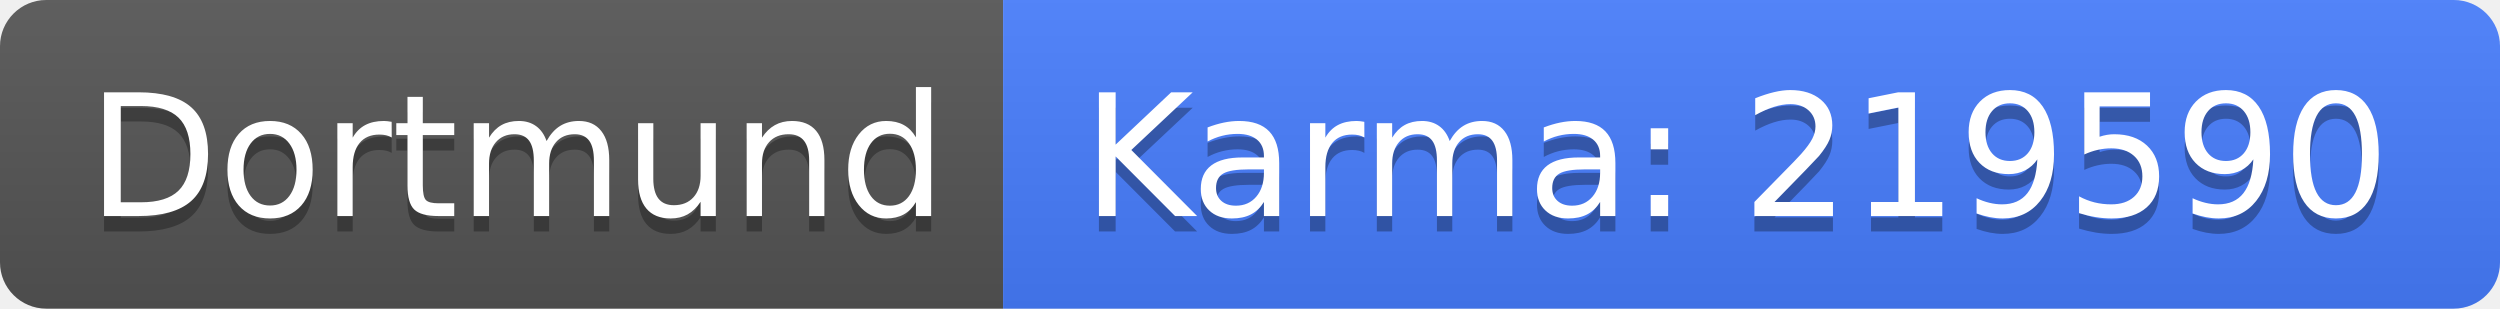
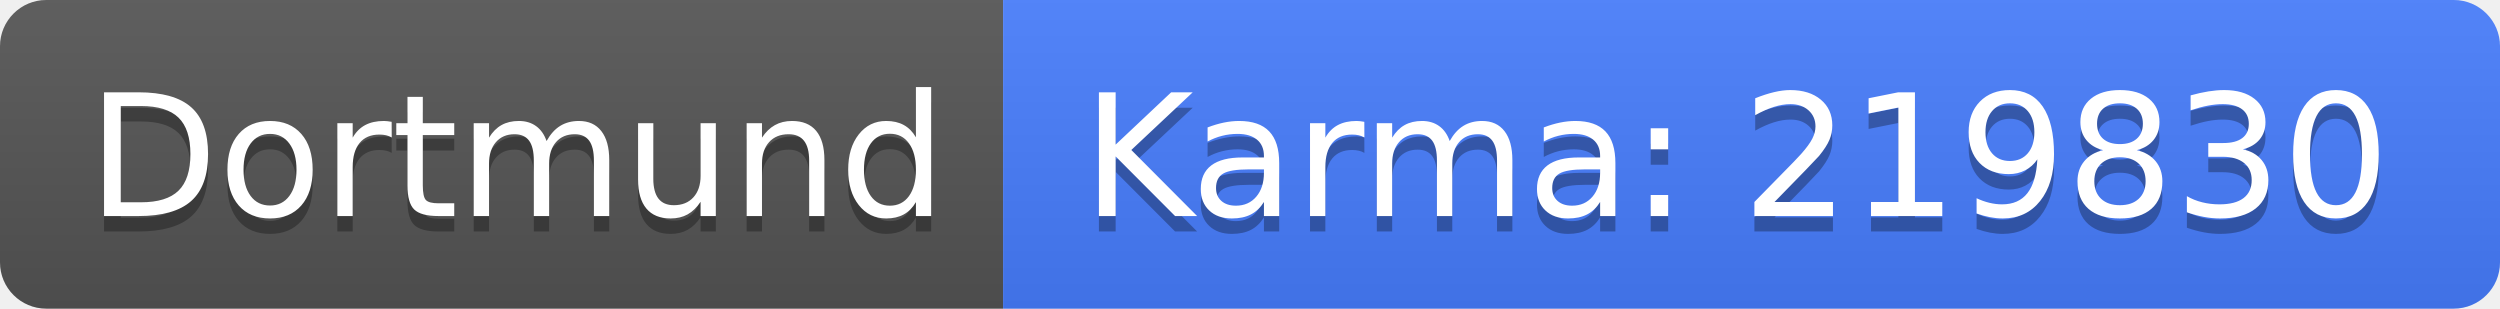
<svg xmlns="http://www.w3.org/2000/svg" width="162" height="20">
  <linearGradient id="b" x2="0" y2="100%">
    <stop offset="0" stop-color="#bbb" stop-opacity=".1" />
    <stop offset="1" stop-opacity=".1" />
  </linearGradient>
  <clipPath id="a">
    <rect width="162" height="20" rx="3" fill="#fff" />
  </clipPath>
  <g clip-path="url(#a)">
    <path fill="#555" d="M0 0h65v20H0z" />
    <path fill="#477eff" d="M65 0h97v20H65z" />
    <path fill="url(#b)" d="M0 0h162v20H0z" />
  </g>
  <g fill="#fff" text-anchor="middle" font-family="DejaVu Sans,Verdana,Geneva,sans-serif" font-size="110">
    <text x="335" y="150" fill="#010101" fill-opacity=".3" transform="scale(.1)" textLength="550">Dortmund</text>
    <text x="335" y="140" transform="scale(.1)" textLength="550">Dortmund</text>
-     <text x="1125" y="150" fill="#010101" fill-opacity=".3" transform="scale(.1)" textLength="870">Karma: 219590</text>
-     <text x="1125" y="140" transform="scale(.1)" textLength="870">Karma: 219590</text>
+     <text x="1125" y="150" fill="#010101" fill-opacity=".3" transform="scale(.1)" textLength="870">Karma: 219830</text>
+     <text x="1125" y="140" transform="scale(.1)" textLength="870">Karma: 219830</text>
  </g>
</svg>
